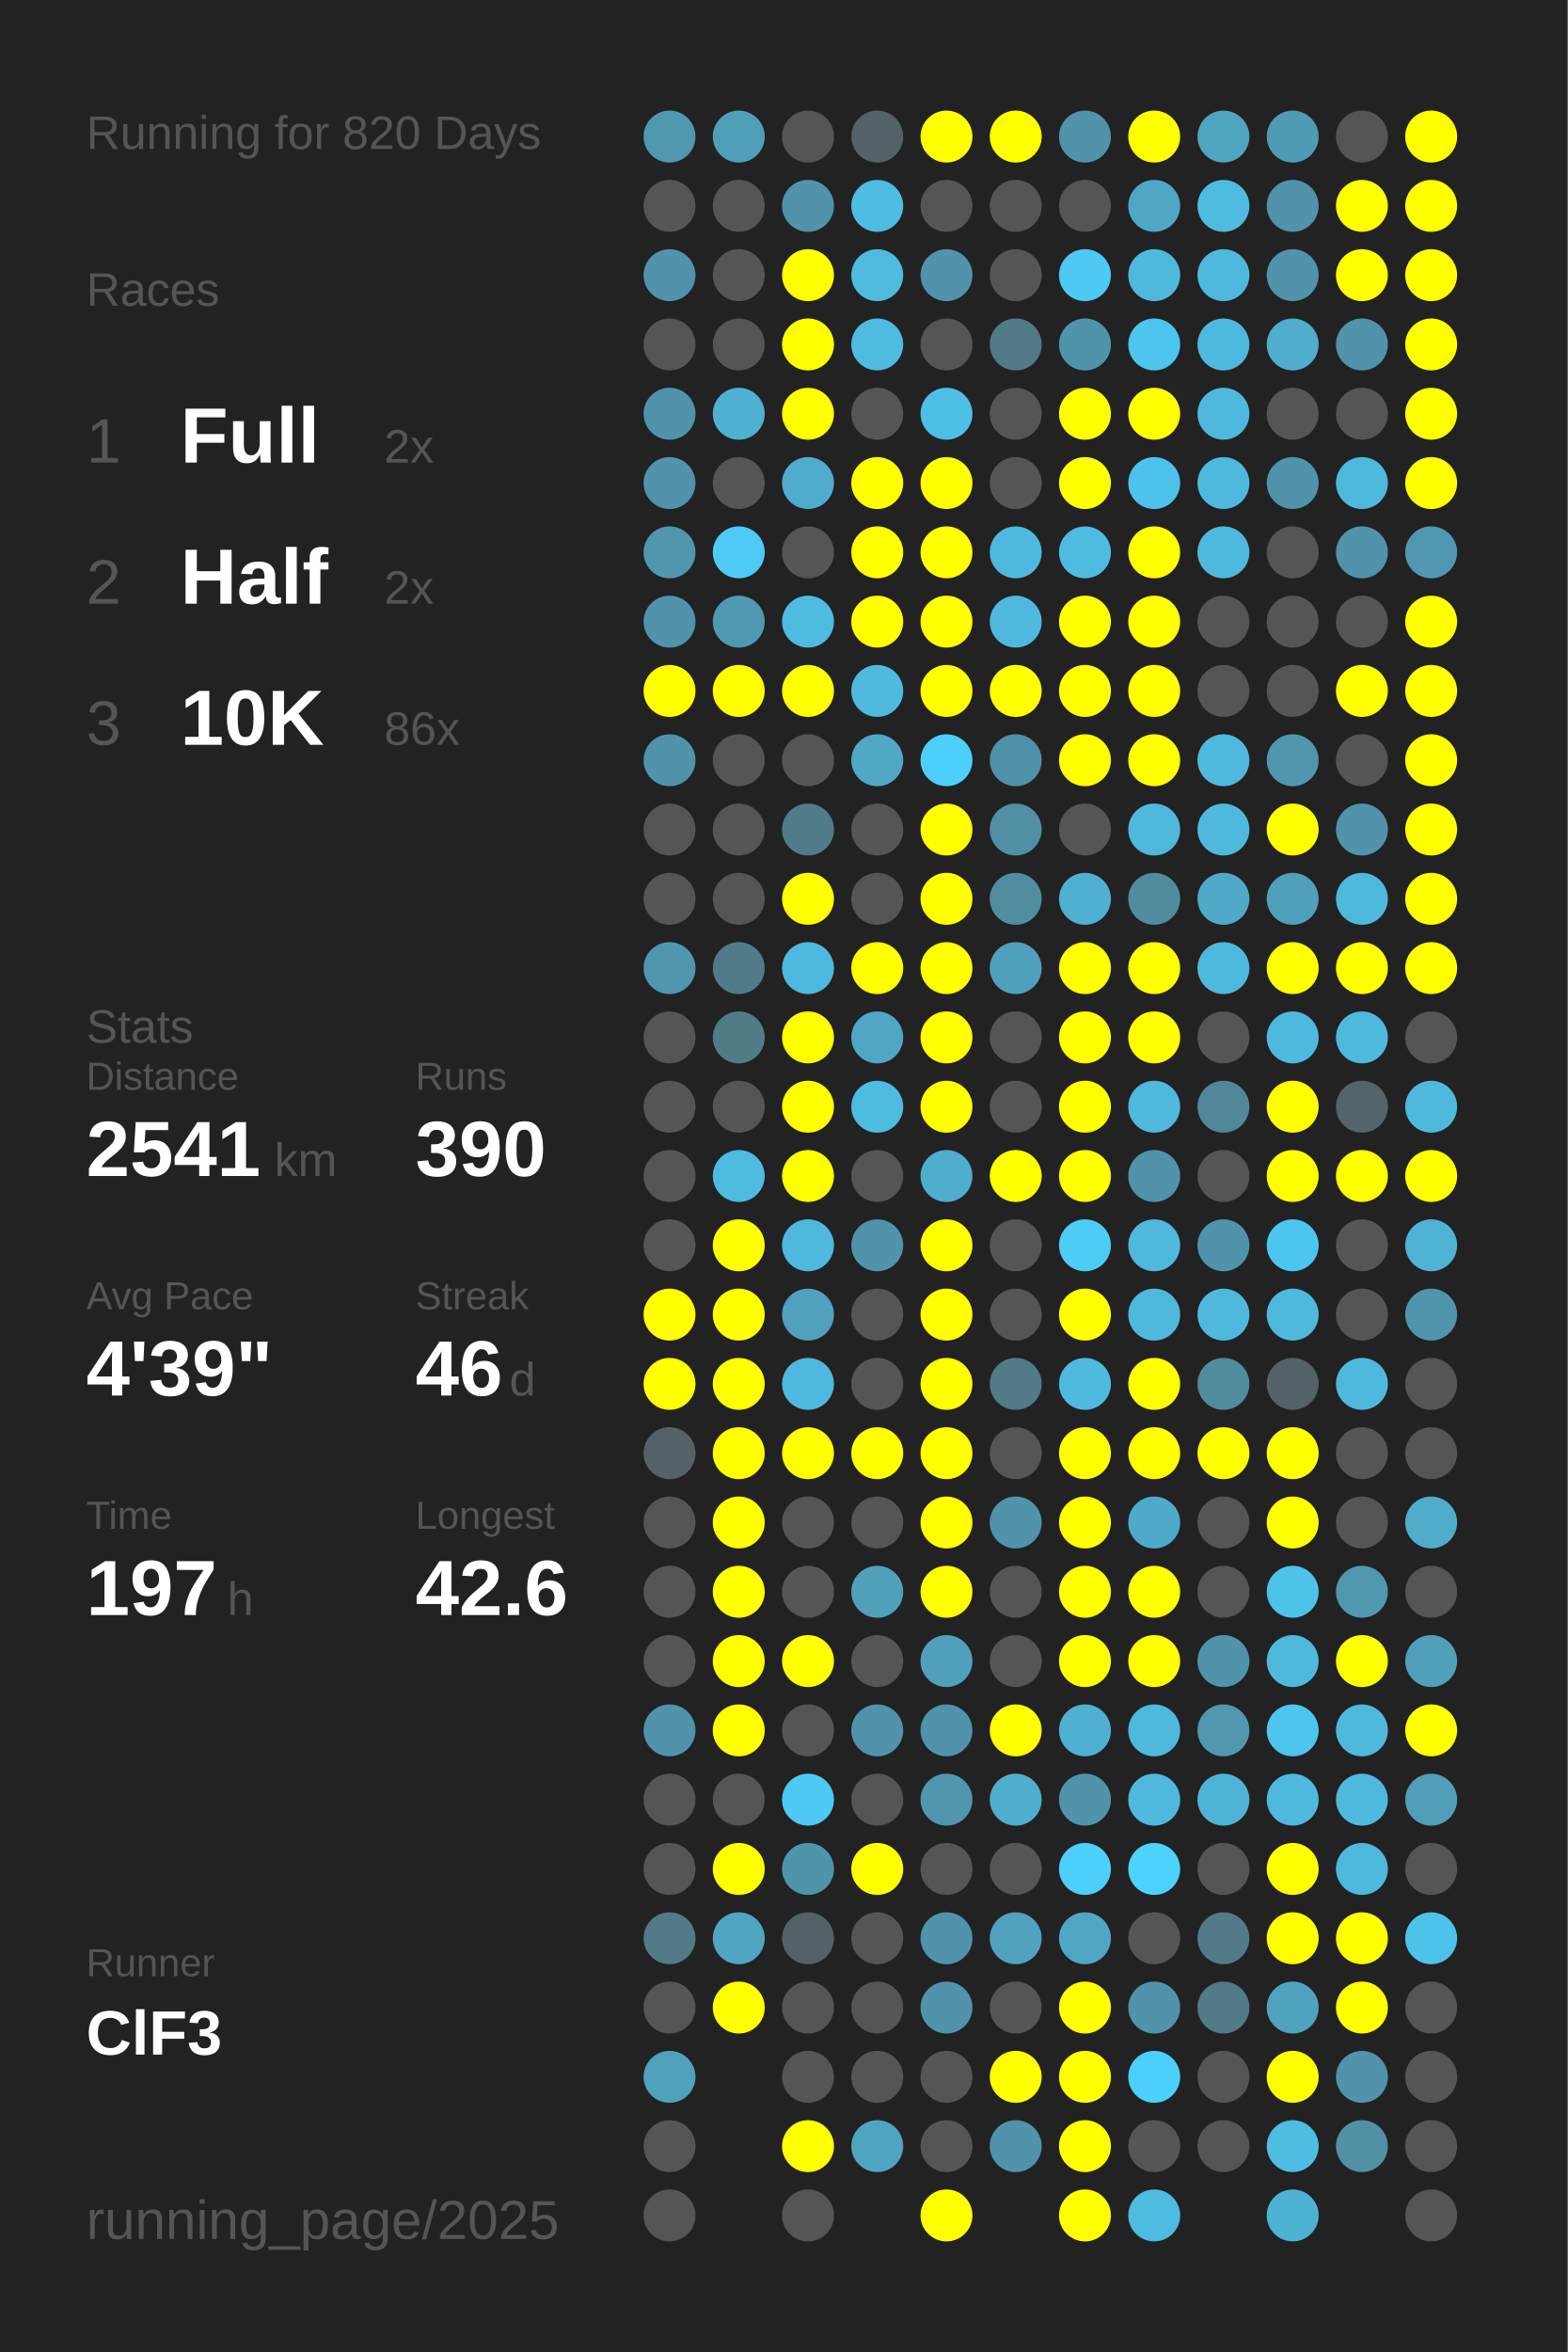
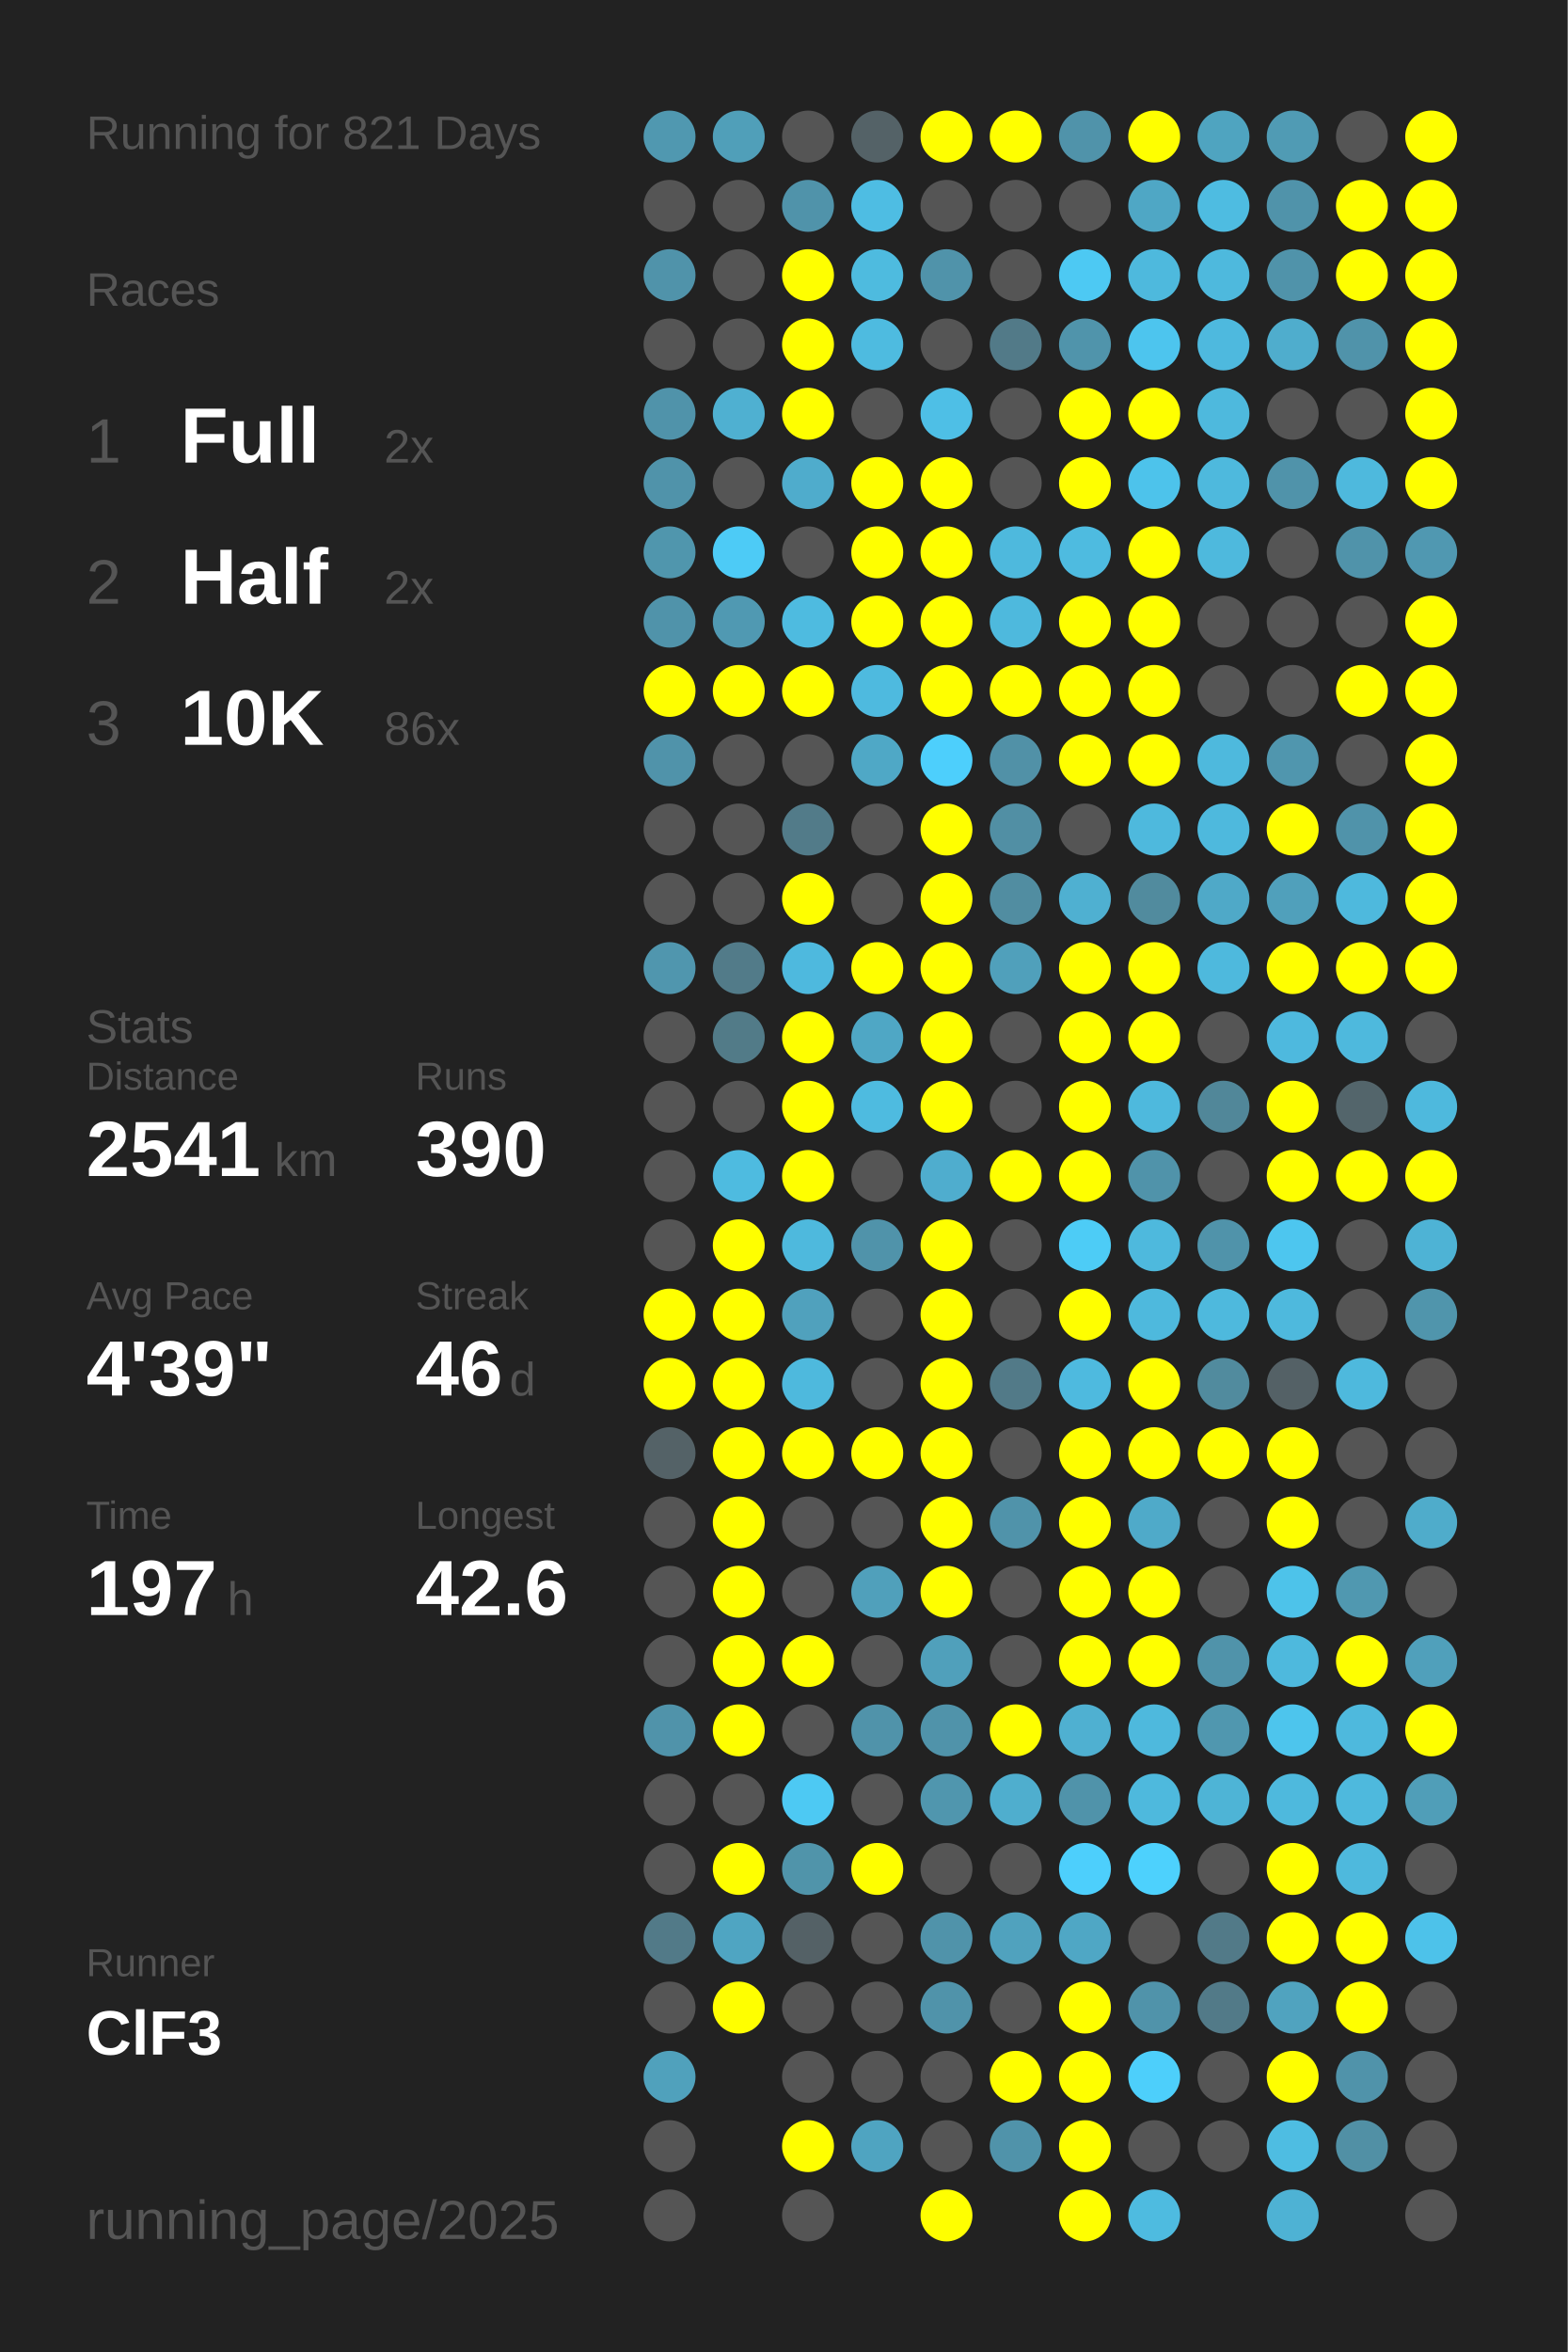
<svg xmlns="http://www.w3.org/2000/svg" baseProfile="full" height="300mm" version="1.1" viewBox="0,0,200,300" width="200mm">
  <defs />
  <rect fill="#222222" height="300" width="200" x="0" y="0" />
-   <text fill="#555555" style="font-size:6px; font-family:Arial;" x="11" y="19">Running for 820 Days</text>
+   <text fill="#555555" style="font-size:6px; font-family:Arial;" x="11" y="19">Running for 821 Days</text>
  <text fill="#555555" style="font-size:6px; font-family:Arial;" x="11" y="39">Races</text>
  <text fill="#555555" style="font-size:8px; font-family:Arial;" x="11" y="59">1</text>
  <text fill="#FFFFFF" style="font-size:10px; font-family:Arial; font-weight:bold;" x="23" y="59">Full</text>
  <text fill="#555555" style="font-size:6px; font-family:Arial;" x="49" y="59">2x</text>
  <text fill="#555555" style="font-size:8px; font-family:Arial;" x="11" y="77">2</text>
  <text fill="#FFFFFF" style="font-size:10px; font-family:Arial; font-weight:bold;" x="23" y="77">Half</text>
  <text fill="#555555" style="font-size:6px; font-family:Arial;" x="49" y="77">2x</text>
  <text fill="#555555" style="font-size:8px; font-family:Arial;" x="11" y="95">3</text>
  <text fill="#FFFFFF" style="font-size:10px; font-family:Arial; font-weight:bold;" x="23" y="95">10K</text>
  <text fill="#555555" style="font-size:6px; font-family:Arial;" x="49" y="95">86x</text>
  <text fill="#555555" style="font-size:6px; font-family:Arial;" x="11" y="133">Stats</text>
  <text fill="#555555" style="font-size:5px; font-family:Arial;" x="11" y="139">Distance</text>
  <text fill="#FFFFFF" style="font-size:10px; font-family:Arial; font-weight:bold;" x="11" y="150">2541</text>
  <text fill="#555555" style="font-size:6px; font-family:Arial;" x="35" y="150">km</text>
  <text fill="#555555" style="font-size:5px; font-family:Arial;" x="53" y="139">Runs</text>
  <text fill="#FFFFFF" style="font-size:10px; font-family:Arial; font-weight:bold;" x="53" y="150">390</text>
  <text fill="#555555" style="font-size:5px; font-family:Arial;" x="11" y="167">Avg Pace</text>
  <text fill="#FFFFFF" style="font-size:10px; font-family:Arial; font-weight:bold;" x="11" y="178">4'39"</text>
  <text fill="#555555" style="font-size:5px; font-family:Arial;" x="53" y="167">Streak</text>
  <text fill="#FFFFFF" style="font-size:10px; font-family:Arial; font-weight:bold;" x="53" y="178">46</text>
  <text fill="#555555" style="font-size:6px; font-family:Arial;" x="65" y="178">d</text>
  <text fill="#555555" style="font-size:5px; font-family:Arial;" x="11" y="195">Time</text>
  <text fill="#FFFFFF" style="font-size:10px; font-family:Arial; font-weight:bold;" x="11" y="206">197</text>
  <text fill="#555555" style="font-size:6px; font-family:Arial;" x="29" y="206">h</text>
  <text fill="#555555" style="font-size:5px; font-family:Arial;" x="53" y="195">Longest</text>
  <text fill="#FFFFFF" style="font-size:10px; font-family:Arial; font-weight:bold;" x="53" y="206">42.6</text>
  <text fill="#555555" style="font-size:5px; font-family:Arial;" x="11" y="252.065">Runner</text>
  <text fill="#FFFFFF" style="font-size:8px; font-family:Arial; font-weight:bold;" x="11" y="262.065">ClF3</text>
  <text fill="#555555" style="font-size:7px; font-family:Arial;" x="11" y="285.581">running_page/2025</text>
  <circle cx="85.417" cy="17.419" fill="#5098b0" r="3.312" />
  <circle cx="85.417" cy="26.258" fill="#555555" r="3.312" />
  <circle cx="85.417" cy="35.097" fill="#5093aa" r="3.312" />
  <circle cx="85.417" cy="43.935" fill="#555555" r="3.312" />
  <circle cx="85.417" cy="52.774" fill="#5093aa" r="3.312" />
  <circle cx="85.417" cy="61.613" fill="#5093aa" r="3.312" />
  <circle cx="85.417" cy="70.452" fill="#5096ad" r="3.312" />
  <circle cx="85.417" cy="79.29" fill="#5093aa" r="3.312" />
  <circle cx="85.417" cy="88.129" fill="#FFFF00" r="3.312" />
  <circle cx="85.417" cy="96.968" fill="#5093aa" r="3.312" />
  <circle cx="85.417" cy="105.806" fill="#555555" r="3.312" />
  <circle cx="85.417" cy="114.645" fill="#555555" r="3.312" />
  <circle cx="85.417" cy="123.484" fill="#5096ae" r="3.312" />
  <circle cx="85.417" cy="132.323" fill="#555555" r="3.312" />
  <circle cx="85.417" cy="141.161" fill="#555555" r="3.312" />
  <circle cx="85.417" cy="150" fill="#555555" r="3.312" />
  <circle cx="85.417" cy="158.839" fill="#555555" r="3.312" />
  <circle cx="85.417" cy="167.677" fill="#FFFF00" r="3.312" />
  <circle cx="85.417" cy="176.516" fill="#FFFF00" r="3.312" />
  <circle cx="85.417" cy="185.355" fill="#546267" r="3.312" />
  <circle cx="85.417" cy="194.194" fill="#555555" r="3.312" />
  <circle cx="85.417" cy="203.032" fill="#555555" r="3.312" />
  <circle cx="85.417" cy="211.871" fill="#555555" r="3.312" />
  <circle cx="85.417" cy="220.71" fill="#5093aa" r="3.312" />
  <circle cx="85.417" cy="229.548" fill="#555555" r="3.312" />
  <circle cx="85.417" cy="238.387" fill="#555555" r="3.312" />
  <circle cx="85.417" cy="247.226" fill="#527a88" r="3.312" />
  <circle cx="85.417" cy="256.065" fill="#555555" r="3.312" />
  <circle cx="85.417" cy="264.903" fill="#50a1bc" r="3.312" />
  <circle cx="85.417" cy="273.742" fill="#555555" r="3.312" />
  <circle cx="85.417" cy="282.581" fill="#555555" r="3.312" />
  <circle cx="94.25" cy="17.419" fill="#509fb9" r="3.312" />
  <circle cx="94.25" cy="26.258" fill="#555555" r="3.312" />
  <circle cx="94.25" cy="35.097" fill="#555555" r="3.312" />
  <circle cx="94.25" cy="43.935" fill="#555555" r="3.312" />
  <circle cx="94.25" cy="52.774" fill="#4fb0d1" r="3.312" />
  <circle cx="94.25" cy="61.613" fill="#555555" r="3.312" />
  <circle cx="94.25" cy="70.452" fill="#4dcbf6" r="3.312" />
  <circle cx="94.25" cy="79.29" fill="#5099b2" r="3.312" />
  <circle cx="94.25" cy="88.129" fill="#FFFF00" r="3.312" />
  <circle cx="94.25" cy="96.968" fill="#555555" r="3.312" />
  <circle cx="94.25" cy="105.806" fill="#555555" r="3.312" />
  <circle cx="94.25" cy="114.645" fill="#555555" r="3.312" />
  <circle cx="94.25" cy="123.484" fill="#527b89" r="3.312" />
  <circle cx="94.25" cy="132.323" fill="#527b88" r="3.312" />
  <circle cx="94.25" cy="141.161" fill="#555555" r="3.312" />
  <circle cx="94.25" cy="150" fill="#4ebbe0" r="3.312" />
  <circle cx="94.25" cy="158.839" fill="#FFFF00" r="3.312" />
  <circle cx="94.25" cy="167.677" fill="#FFFF00" r="3.312" />
  <circle cx="94.25" cy="176.516" fill="#FFFF00" r="3.312" />
  <circle cx="94.25" cy="185.355" fill="#FFFF00" r="3.312" />
  <circle cx="94.25" cy="194.194" fill="#FFFF00" r="3.312" />
  <circle cx="94.25" cy="203.032" fill="#FFFF00" r="3.312" />
  <circle cx="94.25" cy="211.871" fill="#FFFF00" r="3.312" />
  <circle cx="94.25" cy="220.71" fill="#FFFF00" r="3.312" />
  <circle cx="94.25" cy="229.548" fill="#555555" r="3.312" />
  <circle cx="94.25" cy="238.387" fill="#FFFF00" r="3.312" />
  <circle cx="94.25" cy="247.226" fill="#4fa5c2" r="3.312" />
  <circle cx="94.25" cy="256.065" fill="#FFFF00" r="3.312" />
  <circle cx="103.083" cy="17.419" fill="#555555" r="3.312" />
  <circle cx="103.083" cy="26.258" fill="#5093aa" r="3.312" />
  <circle cx="103.083" cy="35.097" fill="#FFFF00" r="3.312" />
  <circle cx="103.083" cy="43.935" fill="#FFFF00" r="3.312" />
  <circle cx="103.083" cy="52.774" fill="#FFFF00" r="3.312" />
  <circle cx="103.083" cy="61.613" fill="#4faccc" r="3.312" />
  <circle cx="103.083" cy="70.452" fill="#555555" r="3.312" />
  <circle cx="103.083" cy="79.29" fill="#4ebbe0" r="3.312" />
  <circle cx="103.083" cy="88.129" fill="#FFFF00" r="3.312" />
  <circle cx="103.083" cy="96.968" fill="#555555" r="3.312" />
  <circle cx="103.083" cy="105.806" fill="#527b89" r="3.312" />
  <circle cx="103.083" cy="114.645" fill="#FFFF00" r="3.312" />
  <circle cx="103.083" cy="123.484" fill="#4eb9de" r="3.312" />
  <circle cx="103.083" cy="132.323" fill="#FFFF00" r="3.312" />
  <circle cx="103.083" cy="141.161" fill="#FFFF00" r="3.312" />
  <circle cx="103.083" cy="150" fill="#FFFF00" r="3.312" />
  <circle cx="103.083" cy="158.839" fill="#4eb9dd" r="3.312" />
  <circle cx="103.083" cy="167.677" fill="#50a1bd" r="3.312" />
  <circle cx="103.083" cy="176.516" fill="#4eb9dd" r="3.312" />
  <circle cx="103.083" cy="185.355" fill="#FFFF00" r="3.312" />
  <circle cx="103.083" cy="194.194" fill="#555555" r="3.312" />
  <circle cx="103.083" cy="203.032" fill="#555555" r="3.312" />
  <circle cx="103.083" cy="211.871" fill="#FFFF00" r="3.312" />
  <circle cx="103.083" cy="220.71" fill="#555555" r="3.312" />
  <circle cx="103.083" cy="229.548" fill="#4dc9f3" r="3.312" />
  <circle cx="103.083" cy="238.387" fill="#5094aa" r="3.312" />
  <circle cx="103.083" cy="247.226" fill="#546166" r="3.312" />
  <circle cx="103.083" cy="256.065" fill="#555555" r="3.312" />
  <circle cx="103.083" cy="264.903" fill="#555555" r="3.312" />
  <circle cx="103.083" cy="273.742" fill="#FFFF00" r="3.312" />
  <circle cx="103.083" cy="282.581" fill="#555555" r="3.312" />
  <circle cx="111.917" cy="17.419" fill="#546267" r="3.312" />
  <circle cx="111.917" cy="26.258" fill="#4ebde3" r="3.312" />
  <circle cx="111.917" cy="35.097" fill="#4ebbdf" r="3.312" />
  <circle cx="111.917" cy="43.935" fill="#4ebbe0" r="3.312" />
  <circle cx="111.917" cy="52.774" fill="#555555" r="3.312" />
  <circle cx="111.917" cy="61.613" fill="#FFFF00" r="3.312" />
  <circle cx="111.917" cy="70.452" fill="#FFFF00" r="3.312" />
  <circle cx="111.917" cy="79.29" fill="#FFFF00" r="3.312" />
  <circle cx="111.917" cy="88.129" fill="#4ebadf" r="3.312" />
  <circle cx="111.917" cy="96.968" fill="#4fa8c6" r="3.312" />
  <circle cx="111.917" cy="105.806" fill="#555555" r="3.312" />
  <circle cx="111.917" cy="114.645" fill="#555555" r="3.312" />
  <circle cx="111.917" cy="123.484" fill="#FFFF00" r="3.312" />
  <circle cx="111.917" cy="132.323" fill="#4fa7c5" r="3.312" />
  <circle cx="111.917" cy="141.161" fill="#4ebbe0" r="3.312" />
  <circle cx="111.917" cy="150" fill="#555555" r="3.312" />
  <circle cx="111.917" cy="158.839" fill="#5093aa" r="3.312" />
  <circle cx="111.917" cy="167.677" fill="#555555" r="3.312" />
  <circle cx="111.917" cy="176.516" fill="#555555" r="3.312" />
  <circle cx="111.917" cy="185.355" fill="#FFFF00" r="3.312" />
  <circle cx="111.917" cy="194.194" fill="#555555" r="3.312" />
  <circle cx="111.917" cy="203.032" fill="#50a0bb" r="3.312" />
  <circle cx="111.917" cy="211.871" fill="#555555" r="3.312" />
  <circle cx="111.917" cy="220.71" fill="#5093aa" r="3.312" />
  <circle cx="111.917" cy="229.548" fill="#555555" r="3.312" />
  <circle cx="111.917" cy="238.387" fill="#FFFF00" r="3.312" />
  <circle cx="111.917" cy="247.226" fill="#555555" r="3.312" />
  <circle cx="111.917" cy="256.065" fill="#555555" r="3.312" />
  <circle cx="111.917" cy="264.903" fill="#555555" r="3.312" />
  <circle cx="111.917" cy="273.742" fill="#4fa4c1" r="3.312" />
  <circle cx="120.75" cy="17.419" fill="#FFFF00" r="3.312" />
  <circle cx="120.75" cy="26.258" fill="#555555" r="3.312" />
  <circle cx="120.75" cy="35.097" fill="#5093aa" r="3.312" />
  <circle cx="120.75" cy="43.935" fill="#555555" r="3.312" />
  <circle cx="120.75" cy="52.774" fill="#4ebfe6" r="3.312" />
  <circle cx="120.75" cy="61.613" fill="#FFFF00" r="3.312" />
  <circle cx="120.75" cy="70.452" fill="#FFFF00" r="3.312" />
  <circle cx="120.75" cy="79.29" fill="#FFFF00" r="3.312" />
  <circle cx="120.75" cy="88.129" fill="#FFFF00" r="3.312" />
  <circle cx="120.75" cy="96.968" fill="#4dcffc" r="3.312" />
  <circle cx="120.75" cy="105.806" fill="#FFFF00" r="3.312" />
  <circle cx="120.75" cy="114.645" fill="#FFFF00" r="3.312" />
  <circle cx="120.75" cy="123.484" fill="#FFFF00" r="3.312" />
  <circle cx="120.75" cy="132.323" fill="#FFFF00" r="3.312" />
  <circle cx="120.75" cy="141.161" fill="#FFFF00" r="3.312" />
  <circle cx="120.75" cy="150" fill="#4fadce" r="3.312" />
  <circle cx="120.75" cy="158.839" fill="#FFFF00" r="3.312" />
  <circle cx="120.75" cy="167.677" fill="#FFFF00" r="3.312" />
  <circle cx="120.75" cy="176.516" fill="#FFFF00" r="3.312" />
  <circle cx="120.75" cy="185.355" fill="#FFFF00" r="3.312" />
  <circle cx="120.75" cy="194.194" fill="#FFFF00" r="3.312" />
  <circle cx="120.75" cy="203.032" fill="#FFFF00" r="3.312" />
  <circle cx="120.75" cy="211.871" fill="#50a0bb" r="3.312" />
  <circle cx="120.75" cy="220.71" fill="#5093aa" r="3.312" />
  <circle cx="120.75" cy="229.548" fill="#5096ae" r="3.312" />
  <circle cx="120.75" cy="238.387" fill="#555555" r="3.312" />
  <circle cx="120.75" cy="247.226" fill="#5093aa" r="3.312" />
  <circle cx="120.75" cy="256.065" fill="#5093aa" r="3.312" />
  <circle cx="120.75" cy="264.903" fill="#555555" r="3.312" />
  <circle cx="120.75" cy="273.742" fill="#555555" r="3.312" />
  <circle cx="120.75" cy="282.581" fill="#FFFF00" r="3.312" />
  <circle cx="129.583" cy="17.419" fill="#FFFF00" r="3.312" />
  <circle cx="129.583" cy="26.258" fill="#555555" r="3.312" />
  <circle cx="129.583" cy="35.097" fill="#555555" r="3.312" />
  <circle cx="129.583" cy="43.935" fill="#527a88" r="3.312" />
  <circle cx="129.583" cy="52.774" fill="#555555" r="3.312" />
  <circle cx="129.583" cy="61.613" fill="#555555" r="3.312" />
  <circle cx="129.583" cy="70.452" fill="#4eb9dd" r="3.312" />
  <circle cx="129.583" cy="79.29" fill="#4eb9dd" r="3.312" />
  <circle cx="129.583" cy="88.129" fill="#FFFF00" r="3.312" />
  <circle cx="129.583" cy="96.968" fill="#5191a7" r="3.312" />
  <circle cx="129.583" cy="105.806" fill="#518fa4" r="3.312" />
  <circle cx="129.583" cy="114.645" fill="#518da1" r="3.312" />
  <circle cx="129.583" cy="123.484" fill="#50a0bb" r="3.312" />
  <circle cx="129.583" cy="132.323" fill="#555555" r="3.312" />
  <circle cx="129.583" cy="141.161" fill="#555555" r="3.312" />
  <circle cx="129.583" cy="150" fill="#FFFF00" r="3.312" />
  <circle cx="129.583" cy="158.839" fill="#555555" r="3.312" />
  <circle cx="129.583" cy="167.677" fill="#555555" r="3.312" />
  <circle cx="129.583" cy="176.516" fill="#527a88" r="3.312" />
  <circle cx="129.583" cy="185.355" fill="#555555" r="3.312" />
  <circle cx="129.583" cy="194.194" fill="#5093aa" r="3.312" />
  <circle cx="129.583" cy="203.032" fill="#555555" r="3.312" />
  <circle cx="129.583" cy="211.871" fill="#555555" r="3.312" />
  <circle cx="129.583" cy="220.71" fill="#FFFF00" r="3.312" />
  <circle cx="129.583" cy="229.548" fill="#4faece" r="3.312" />
  <circle cx="129.583" cy="238.387" fill="#555555" r="3.312" />
  <circle cx="129.583" cy="247.226" fill="#50a2be" r="3.312" />
  <circle cx="129.583" cy="256.065" fill="#555555" r="3.312" />
  <circle cx="129.583" cy="264.903" fill="#FFFF00" r="3.312" />
  <circle cx="129.583" cy="273.742" fill="#5093aa" r="3.312" />
  <circle cx="138.417" cy="17.419" fill="#5093aa" r="3.312" />
  <circle cx="138.417" cy="26.258" fill="#555555" r="3.312" />
  <circle cx="138.417" cy="35.097" fill="#4dc9f3" r="3.312" />
  <circle cx="138.417" cy="43.935" fill="#5094ab" r="3.312" />
  <circle cx="138.417" cy="52.774" fill="#FFFF00" r="3.312" />
  <circle cx="138.417" cy="61.613" fill="#FFFF00" r="3.312" />
  <circle cx="138.417" cy="70.452" fill="#4ebbe0" r="3.312" />
  <circle cx="138.417" cy="79.29" fill="#FFFF00" r="3.312" />
  <circle cx="138.417" cy="88.129" fill="#FFFF00" r="3.312" />
  <circle cx="138.417" cy="96.968" fill="#FFFF00" r="3.312" />
  <circle cx="138.417" cy="105.806" fill="#555555" r="3.312" />
  <circle cx="138.417" cy="114.645" fill="#4fb0d1" r="3.312" />
  <circle cx="138.417" cy="123.484" fill="#FFFF00" r="3.312" />
  <circle cx="138.417" cy="132.323" fill="#FFFF00" r="3.312" />
  <circle cx="138.417" cy="141.161" fill="#FFFF00" r="3.312" />
  <circle cx="138.417" cy="150" fill="#FFFF00" r="3.312" />
  <circle cx="138.417" cy="158.839" fill="#4dccf6" r="3.312" />
  <circle cx="138.417" cy="167.677" fill="#FFFF00" r="3.312" />
  <circle cx="138.417" cy="176.516" fill="#4ebadf" r="3.312" />
  <circle cx="138.417" cy="185.355" fill="#FFFF00" r="3.312" />
  <circle cx="138.417" cy="194.194" fill="#FFFF00" r="3.312" />
  <circle cx="138.417" cy="203.032" fill="#FFFF00" r="3.312" />
  <circle cx="138.417" cy="211.871" fill="#FFFF00" r="3.312" />
  <circle cx="138.417" cy="220.71" fill="#4fb0d1" r="3.312" />
  <circle cx="138.417" cy="229.548" fill="#5093aa" r="3.312" />
  <circle cx="138.417" cy="238.387" fill="#4dcffc" r="3.312" />
  <circle cx="138.417" cy="247.226" fill="#4fa7c5" r="3.312" />
  <circle cx="138.417" cy="256.065" fill="#FFFF00" r="3.312" />
  <circle cx="138.417" cy="264.903" fill="#FFFF00" r="3.312" />
  <circle cx="138.417" cy="273.742" fill="#FFFF00" r="3.312" />
  <circle cx="138.417" cy="282.581" fill="#FFFF00" r="3.312" />
  <circle cx="147.25" cy="17.419" fill="#FFFF00" r="3.312" />
  <circle cx="147.25" cy="26.258" fill="#4fa7c5" r="3.312" />
  <circle cx="147.25" cy="35.097" fill="#4eb9dd" r="3.312" />
  <circle cx="147.25" cy="43.935" fill="#4dc5ee" r="3.312" />
  <circle cx="147.25" cy="52.774" fill="#FFFF00" r="3.312" />
  <circle cx="147.25" cy="61.613" fill="#4dc3eb" r="3.312" />
  <circle cx="147.25" cy="70.452" fill="#FFFF00" r="3.312" />
  <circle cx="147.25" cy="79.29" fill="#FFFF00" r="3.312" />
  <circle cx="147.25" cy="88.129" fill="#FFFF00" r="3.312" />
  <circle cx="147.25" cy="96.968" fill="#FFFF00" r="3.312" />
  <circle cx="147.25" cy="105.806" fill="#4eb9dd" r="3.312" />
  <circle cx="147.25" cy="114.645" fill="#518b9e" r="3.312" />
  <circle cx="147.25" cy="123.484" fill="#FFFF00" r="3.312" />
  <circle cx="147.25" cy="132.323" fill="#FFFF00" r="3.312" />
  <circle cx="147.25" cy="141.161" fill="#4eb9dd" r="3.312" />
  <circle cx="147.25" cy="150" fill="#5093aa" r="3.312" />
  <circle cx="147.25" cy="158.839" fill="#4eb9dd" r="3.312" />
  <circle cx="147.25" cy="167.677" fill="#4eb9dd" r="3.312" />
  <circle cx="147.25" cy="176.516" fill="#FFFF00" r="3.312" />
  <circle cx="147.25" cy="185.355" fill="#FFFF00" r="3.312" />
  <circle cx="147.25" cy="194.194" fill="#4faac9" r="3.312" />
  <circle cx="147.25" cy="203.032" fill="#FFFF00" r="3.312" />
  <circle cx="147.25" cy="211.871" fill="#FFFF00" r="3.312" />
  <circle cx="147.25" cy="220.71" fill="#4eb9dd" r="3.312" />
  <circle cx="147.25" cy="229.548" fill="#4eb9dd" r="3.312" />
  <circle cx="147.25" cy="238.387" fill="#4dd1fd" r="3.312" />
  <circle cx="147.25" cy="247.226" fill="#555555" r="3.312" />
  <circle cx="147.25" cy="256.065" fill="#5093aa" r="3.312" />
  <circle cx="147.25" cy="264.903" fill="#4dcffb" r="3.312" />
  <circle cx="147.25" cy="273.742" fill="#555555" r="3.312" />
  <circle cx="147.25" cy="282.581" fill="#4ebbe0" r="3.312" />
  <circle cx="156.083" cy="17.419" fill="#4fa4c0" r="3.312" />
  <circle cx="156.083" cy="26.258" fill="#4ebce1" r="3.312" />
  <circle cx="156.083" cy="35.097" fill="#4eb9dd" r="3.312" />
  <circle cx="156.083" cy="43.935" fill="#4eb9de" r="3.312" />
  <circle cx="156.083" cy="52.774" fill="#4eb9dd" r="3.312" />
  <circle cx="156.083" cy="61.613" fill="#4eb9dd" r="3.312" />
  <circle cx="156.083" cy="70.452" fill="#4eb9dd" r="3.312" />
  <circle cx="156.083" cy="79.29" fill="#555555" r="3.312" />
  <circle cx="156.083" cy="88.129" fill="#555555" r="3.312" />
  <circle cx="156.083" cy="96.968" fill="#4eb9dd" r="3.312" />
  <circle cx="156.083" cy="105.806" fill="#4eb9dd" r="3.312" />
  <circle cx="156.083" cy="114.645" fill="#4fa9c8" r="3.312" />
  <circle cx="156.083" cy="123.484" fill="#4eb9dd" r="3.312" />
  <circle cx="156.083" cy="132.323" fill="#555555" r="3.312" />
  <circle cx="156.083" cy="141.161" fill="#518799" r="3.312" />
  <circle cx="156.083" cy="150" fill="#555555" r="3.312" />
  <circle cx="156.083" cy="158.839" fill="#5093aa" r="3.312" />
  <circle cx="156.083" cy="167.677" fill="#4eb9dd" r="3.312" />
  <circle cx="156.083" cy="176.516" fill="#518b9e" r="3.312" />
  <circle cx="156.083" cy="185.355" fill="#FFFF00" r="3.312" />
  <circle cx="156.083" cy="194.194" fill="#555555" r="3.312" />
  <circle cx="156.083" cy="203.032" fill="#555555" r="3.312" />
  <circle cx="156.083" cy="211.871" fill="#5093aa" r="3.312" />
  <circle cx="156.083" cy="220.71" fill="#5097af" r="3.312" />
  <circle cx="156.083" cy="229.548" fill="#4eb4d6" r="3.312" />
  <circle cx="156.083" cy="238.387" fill="#555555" r="3.312" />
  <circle cx="156.083" cy="247.226" fill="#527a88" r="3.312" />
  <circle cx="156.083" cy="256.065" fill="#527a88" r="3.312" />
  <circle cx="156.083" cy="264.903" fill="#555555" r="3.312" />
  <circle cx="156.083" cy="273.742" fill="#555555" r="3.312" />
  <circle cx="164.917" cy="17.419" fill="#509bb4" r="3.312" />
  <circle cx="164.917" cy="26.258" fill="#5093aa" r="3.312" />
  <circle cx="164.917" cy="35.097" fill="#5093aa" r="3.312" />
  <circle cx="164.917" cy="43.935" fill="#4fadcd" r="3.312" />
  <circle cx="164.917" cy="52.774" fill="#555555" r="3.312" />
  <circle cx="164.917" cy="61.613" fill="#5093aa" r="3.312" />
  <circle cx="164.917" cy="70.452" fill="#555555" r="3.312" />
  <circle cx="164.917" cy="79.29" fill="#555555" r="3.312" />
  <circle cx="164.917" cy="88.129" fill="#555555" r="3.312" />
  <circle cx="164.917" cy="96.968" fill="#5096ae" r="3.312" />
  <circle cx="164.917" cy="105.806" fill="#FFFF00" r="3.312" />
  <circle cx="164.917" cy="114.645" fill="#50a0bb" r="3.312" />
  <circle cx="164.917" cy="123.484" fill="#FFFF00" r="3.312" />
  <circle cx="164.917" cy="132.323" fill="#4eb9de" r="3.312" />
  <circle cx="164.917" cy="141.161" fill="#FFFF00" r="3.312" />
  <circle cx="164.917" cy="150" fill="#FFFF00" r="3.312" />
  <circle cx="164.917" cy="158.839" fill="#4dc6ef" r="3.312" />
  <circle cx="164.917" cy="167.677" fill="#4eb9dd" r="3.312" />
  <circle cx="164.917" cy="176.516" fill="#546166" r="3.312" />
  <circle cx="164.917" cy="185.355" fill="#FFFF00" r="3.312" />
  <circle cx="164.917" cy="194.194" fill="#FFFF00" r="3.312" />
  <circle cx="164.917" cy="203.032" fill="#4dc3ea" r="3.312" />
  <circle cx="164.917" cy="211.871" fill="#4eb9dd" r="3.312" />
  <circle cx="164.917" cy="220.71" fill="#4dc5ed" r="3.312" />
  <circle cx="164.917" cy="229.548" fill="#4eb9dd" r="3.312" />
  <circle cx="164.917" cy="238.387" fill="#FFFF00" r="3.312" />
  <circle cx="164.917" cy="247.226" fill="#FFFF00" r="3.312" />
  <circle cx="164.917" cy="256.065" fill="#50a3bf" r="3.312" />
  <circle cx="164.917" cy="264.903" fill="#FFFF00" r="3.312" />
  <circle cx="164.917" cy="273.742" fill="#4ebde2" r="3.312" />
  <circle cx="164.917" cy="282.581" fill="#4eb2d4" r="3.312" />
  <circle cx="173.75" cy="17.419" fill="#555555" r="3.312" />
  <circle cx="173.75" cy="26.258" fill="#FFFF00" r="3.312" />
  <circle cx="173.75" cy="35.097" fill="#FFFF00" r="3.312" />
  <circle cx="173.75" cy="43.935" fill="#5093aa" r="3.312" />
  <circle cx="173.75" cy="52.774" fill="#555555" r="3.312" />
  <circle cx="173.75" cy="61.613" fill="#4eb9dd" r="3.312" />
  <circle cx="173.75" cy="70.452" fill="#5093aa" r="3.312" />
  <circle cx="173.75" cy="79.29" fill="#555555" r="3.312" />
  <circle cx="173.75" cy="88.129" fill="#FFFF00" r="3.312" />
  <circle cx="173.75" cy="96.968" fill="#555555" r="3.312" />
  <circle cx="173.75" cy="105.806" fill="#5093aa" r="3.312" />
  <circle cx="173.75" cy="114.645" fill="#4eb9dd" r="3.312" />
  <circle cx="173.75" cy="123.484" fill="#FFFF00" r="3.312" />
  <circle cx="173.75" cy="132.323" fill="#4eb9dd" r="3.312" />
  <circle cx="173.75" cy="141.161" fill="#53656b" r="3.312" />
  <circle cx="173.75" cy="150" fill="#FFFF00" r="3.312" />
  <circle cx="173.75" cy="158.839" fill="#555555" r="3.312" />
  <circle cx="173.75" cy="167.677" fill="#555555" r="3.312" />
  <circle cx="173.75" cy="176.516" fill="#4eb9dd" r="3.312" />
  <circle cx="173.75" cy="185.355" fill="#555555" r="3.312" />
  <circle cx="173.75" cy="194.194" fill="#555555" r="3.312" />
  <circle cx="173.75" cy="203.032" fill="#5098b0" r="3.312" />
  <circle cx="173.75" cy="211.871" fill="#FFFF00" r="3.312" />
  <circle cx="173.75" cy="220.71" fill="#4eb9dd" r="3.312" />
  <circle cx="173.75" cy="229.548" fill="#4eb9dd" r="3.312" />
  <circle cx="173.75" cy="238.387" fill="#4eb9dd" r="3.312" />
  <circle cx="173.75" cy="247.226" fill="#FFFF00" r="3.312" />
  <circle cx="173.75" cy="256.065" fill="#FFFF00" r="3.312" />
  <circle cx="173.75" cy="264.903" fill="#5093aa" r="3.312" />
  <circle cx="173.75" cy="273.742" fill="#5190a5" r="3.312" />
  <circle cx="182.583" cy="17.419" fill="#FFFF00" r="3.312" />
  <circle cx="182.583" cy="26.258" fill="#FFFF00" r="3.312" />
  <circle cx="182.583" cy="35.097" fill="#FFFF00" r="3.312" />
  <circle cx="182.583" cy="43.935" fill="#FFFF00" r="3.312" />
  <circle cx="182.583" cy="52.774" fill="#FFFF00" r="3.312" />
  <circle cx="182.583" cy="61.613" fill="#FFFF00" r="3.312" />
  <circle cx="182.583" cy="70.452" fill="#5098b1" r="3.312" />
  <circle cx="182.583" cy="79.29" fill="#FFFF00" r="3.312" />
  <circle cx="182.583" cy="88.129" fill="#FFFF00" r="3.312" />
  <circle cx="182.583" cy="96.968" fill="#FFFF00" r="3.312" />
  <circle cx="182.583" cy="105.806" fill="#FFFF00" r="3.312" />
  <circle cx="182.583" cy="114.645" fill="#FFFF00" r="3.312" />
  <circle cx="182.583" cy="123.484" fill="#FFFF00" r="3.312" />
  <circle cx="182.583" cy="132.323" fill="#555555" r="3.312" />
  <circle cx="182.583" cy="141.161" fill="#4eb9dd" r="3.312" />
  <circle cx="182.583" cy="150" fill="#FFFF00" r="3.312" />
  <circle cx="182.583" cy="158.839" fill="#4eb3d5" r="3.312" />
  <circle cx="182.583" cy="167.677" fill="#5095ac" r="3.312" />
  <circle cx="182.583" cy="176.516" fill="#555555" r="3.312" />
  <circle cx="182.583" cy="185.355" fill="#555555" r="3.312" />
  <circle cx="182.583" cy="194.194" fill="#4faccb" r="3.312" />
  <circle cx="182.583" cy="203.032" fill="#555555" r="3.312" />
  <circle cx="182.583" cy="211.871" fill="#50a0bb" r="3.312" />
  <circle cx="182.583" cy="220.71" fill="#FFFF00" r="3.312" />
  <circle cx="182.583" cy="229.548" fill="#509eb8" r="3.312" />
  <circle cx="182.583" cy="238.387" fill="#555555" r="3.312" />
  <circle cx="182.583" cy="247.226" fill="#4dc2ea" r="3.312" />
  <circle cx="182.583" cy="256.065" fill="#555555" r="3.312" />
  <circle cx="182.583" cy="264.903" fill="#555555" r="3.312" />
  <circle cx="182.583" cy="273.742" fill="#555555" r="3.312" />
  <circle cx="182.583" cy="282.581" fill="#555555" r="3.312" />
</svg>
